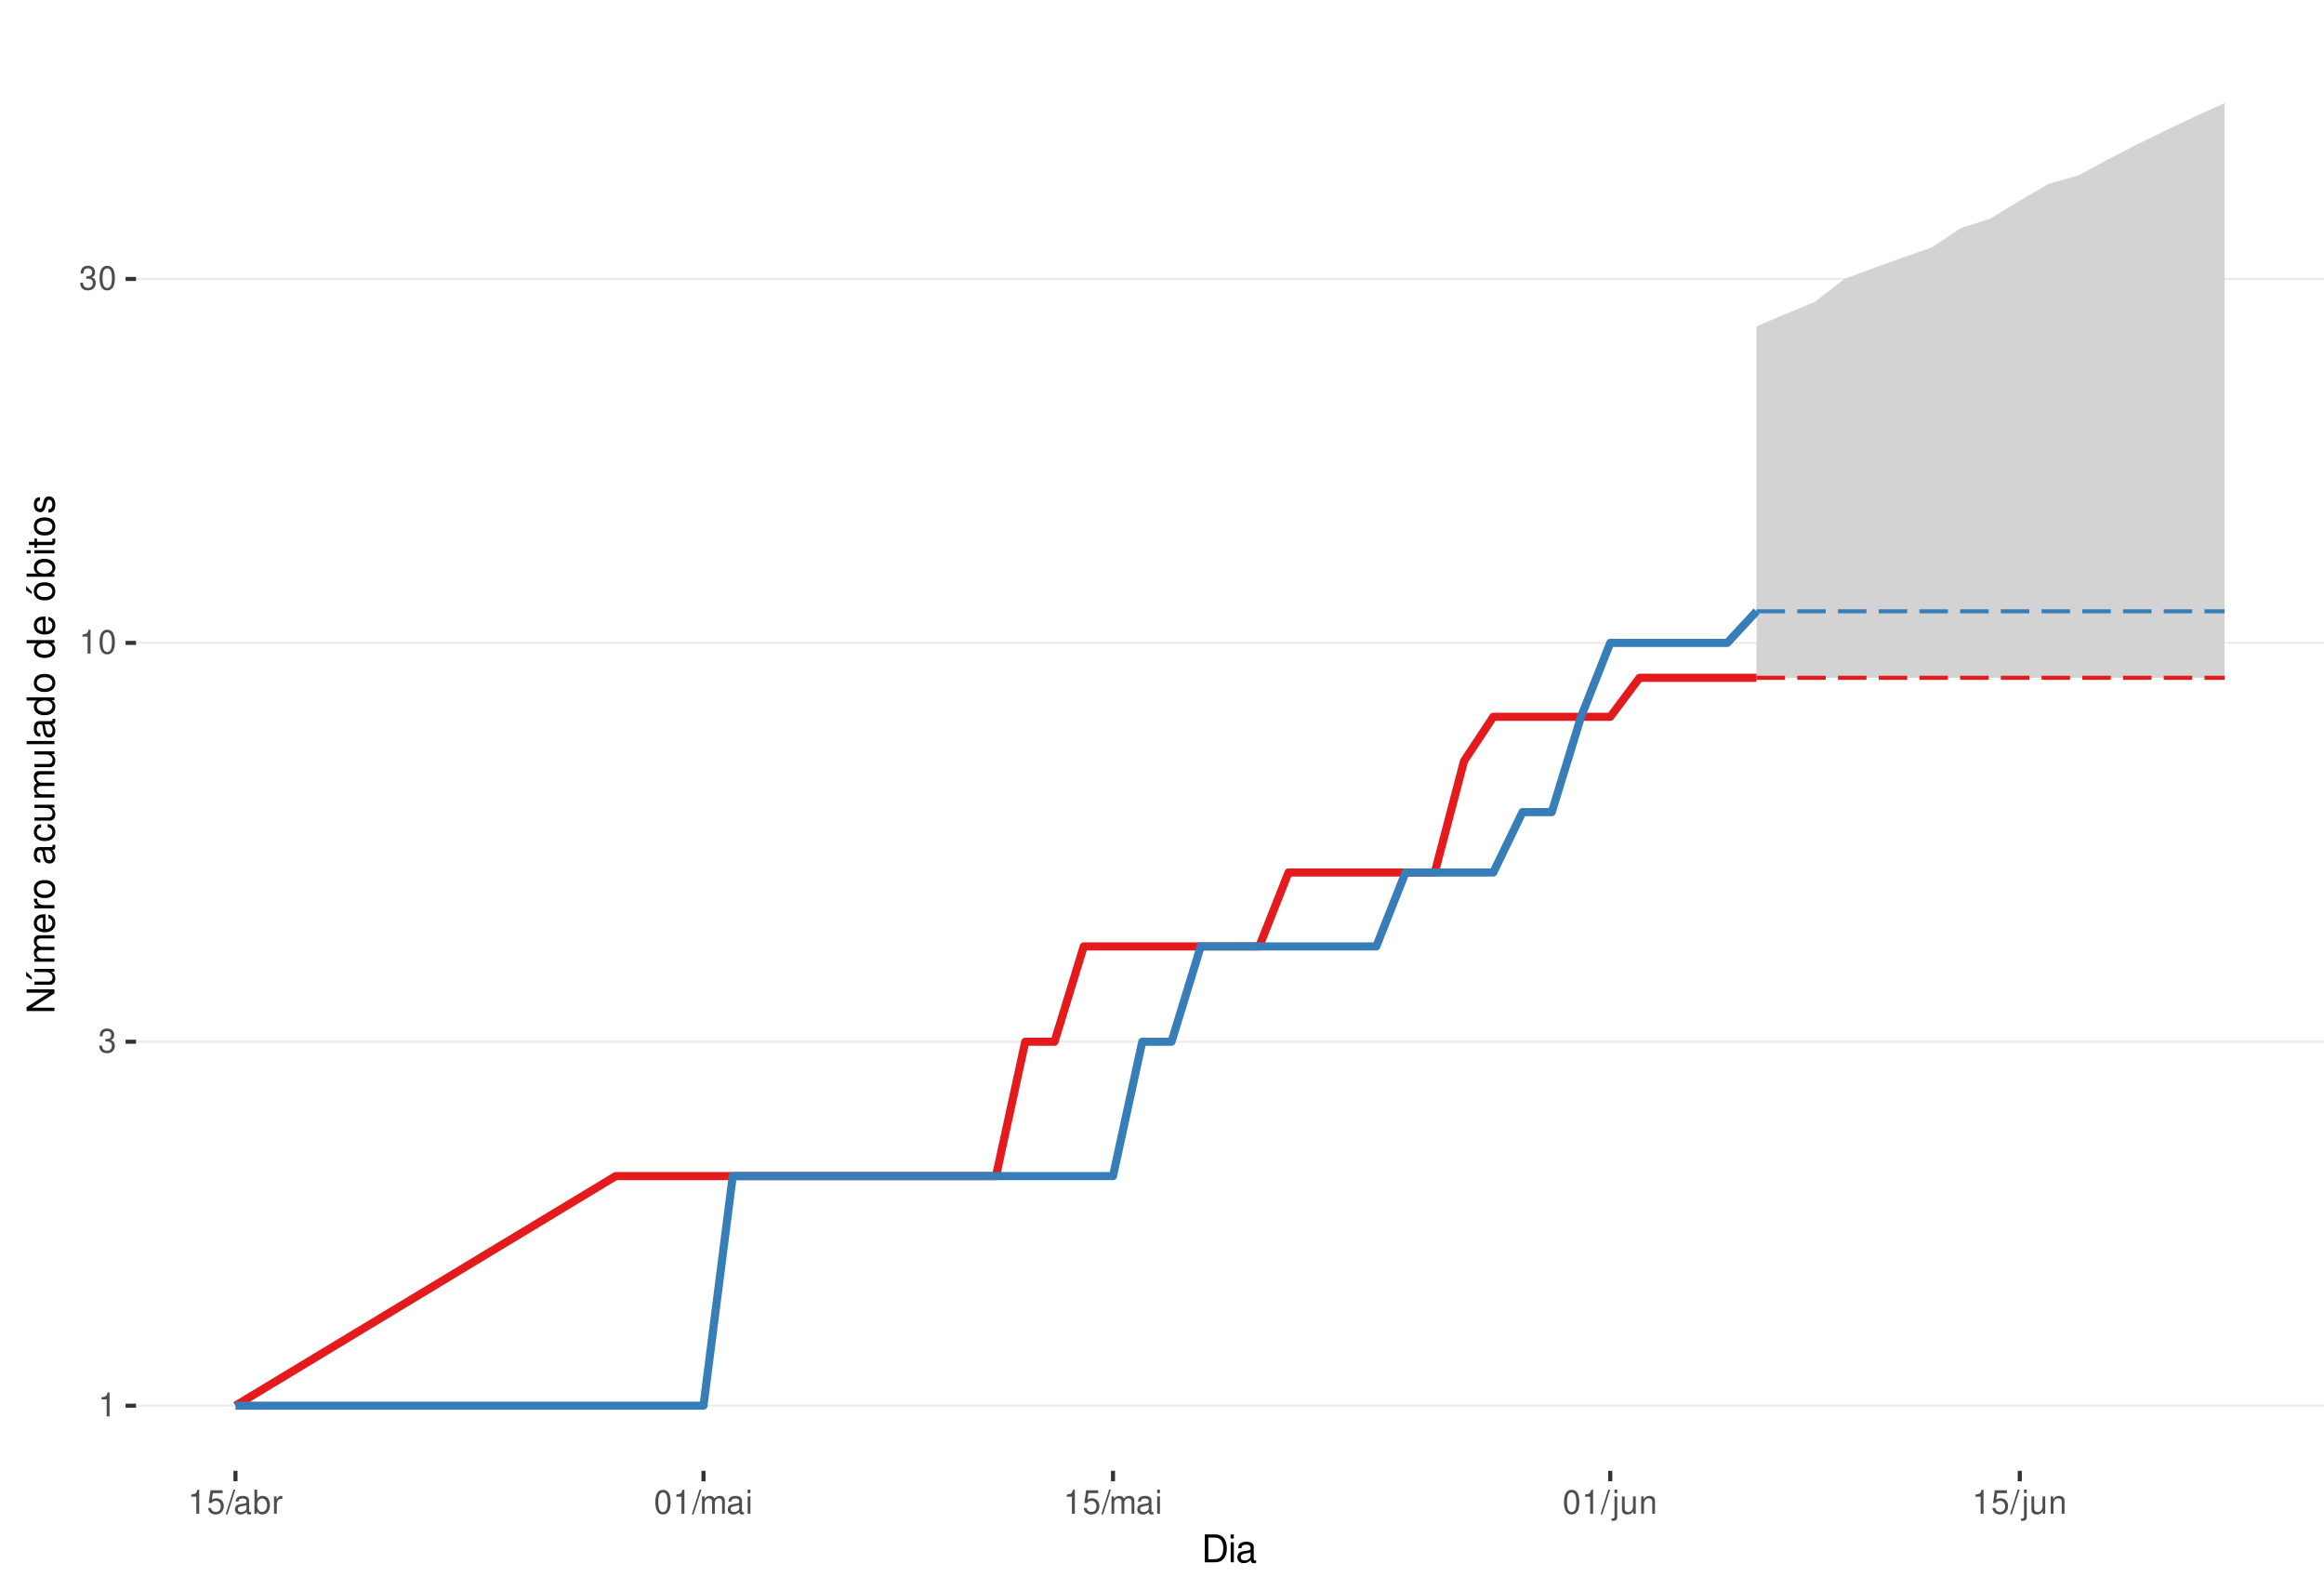
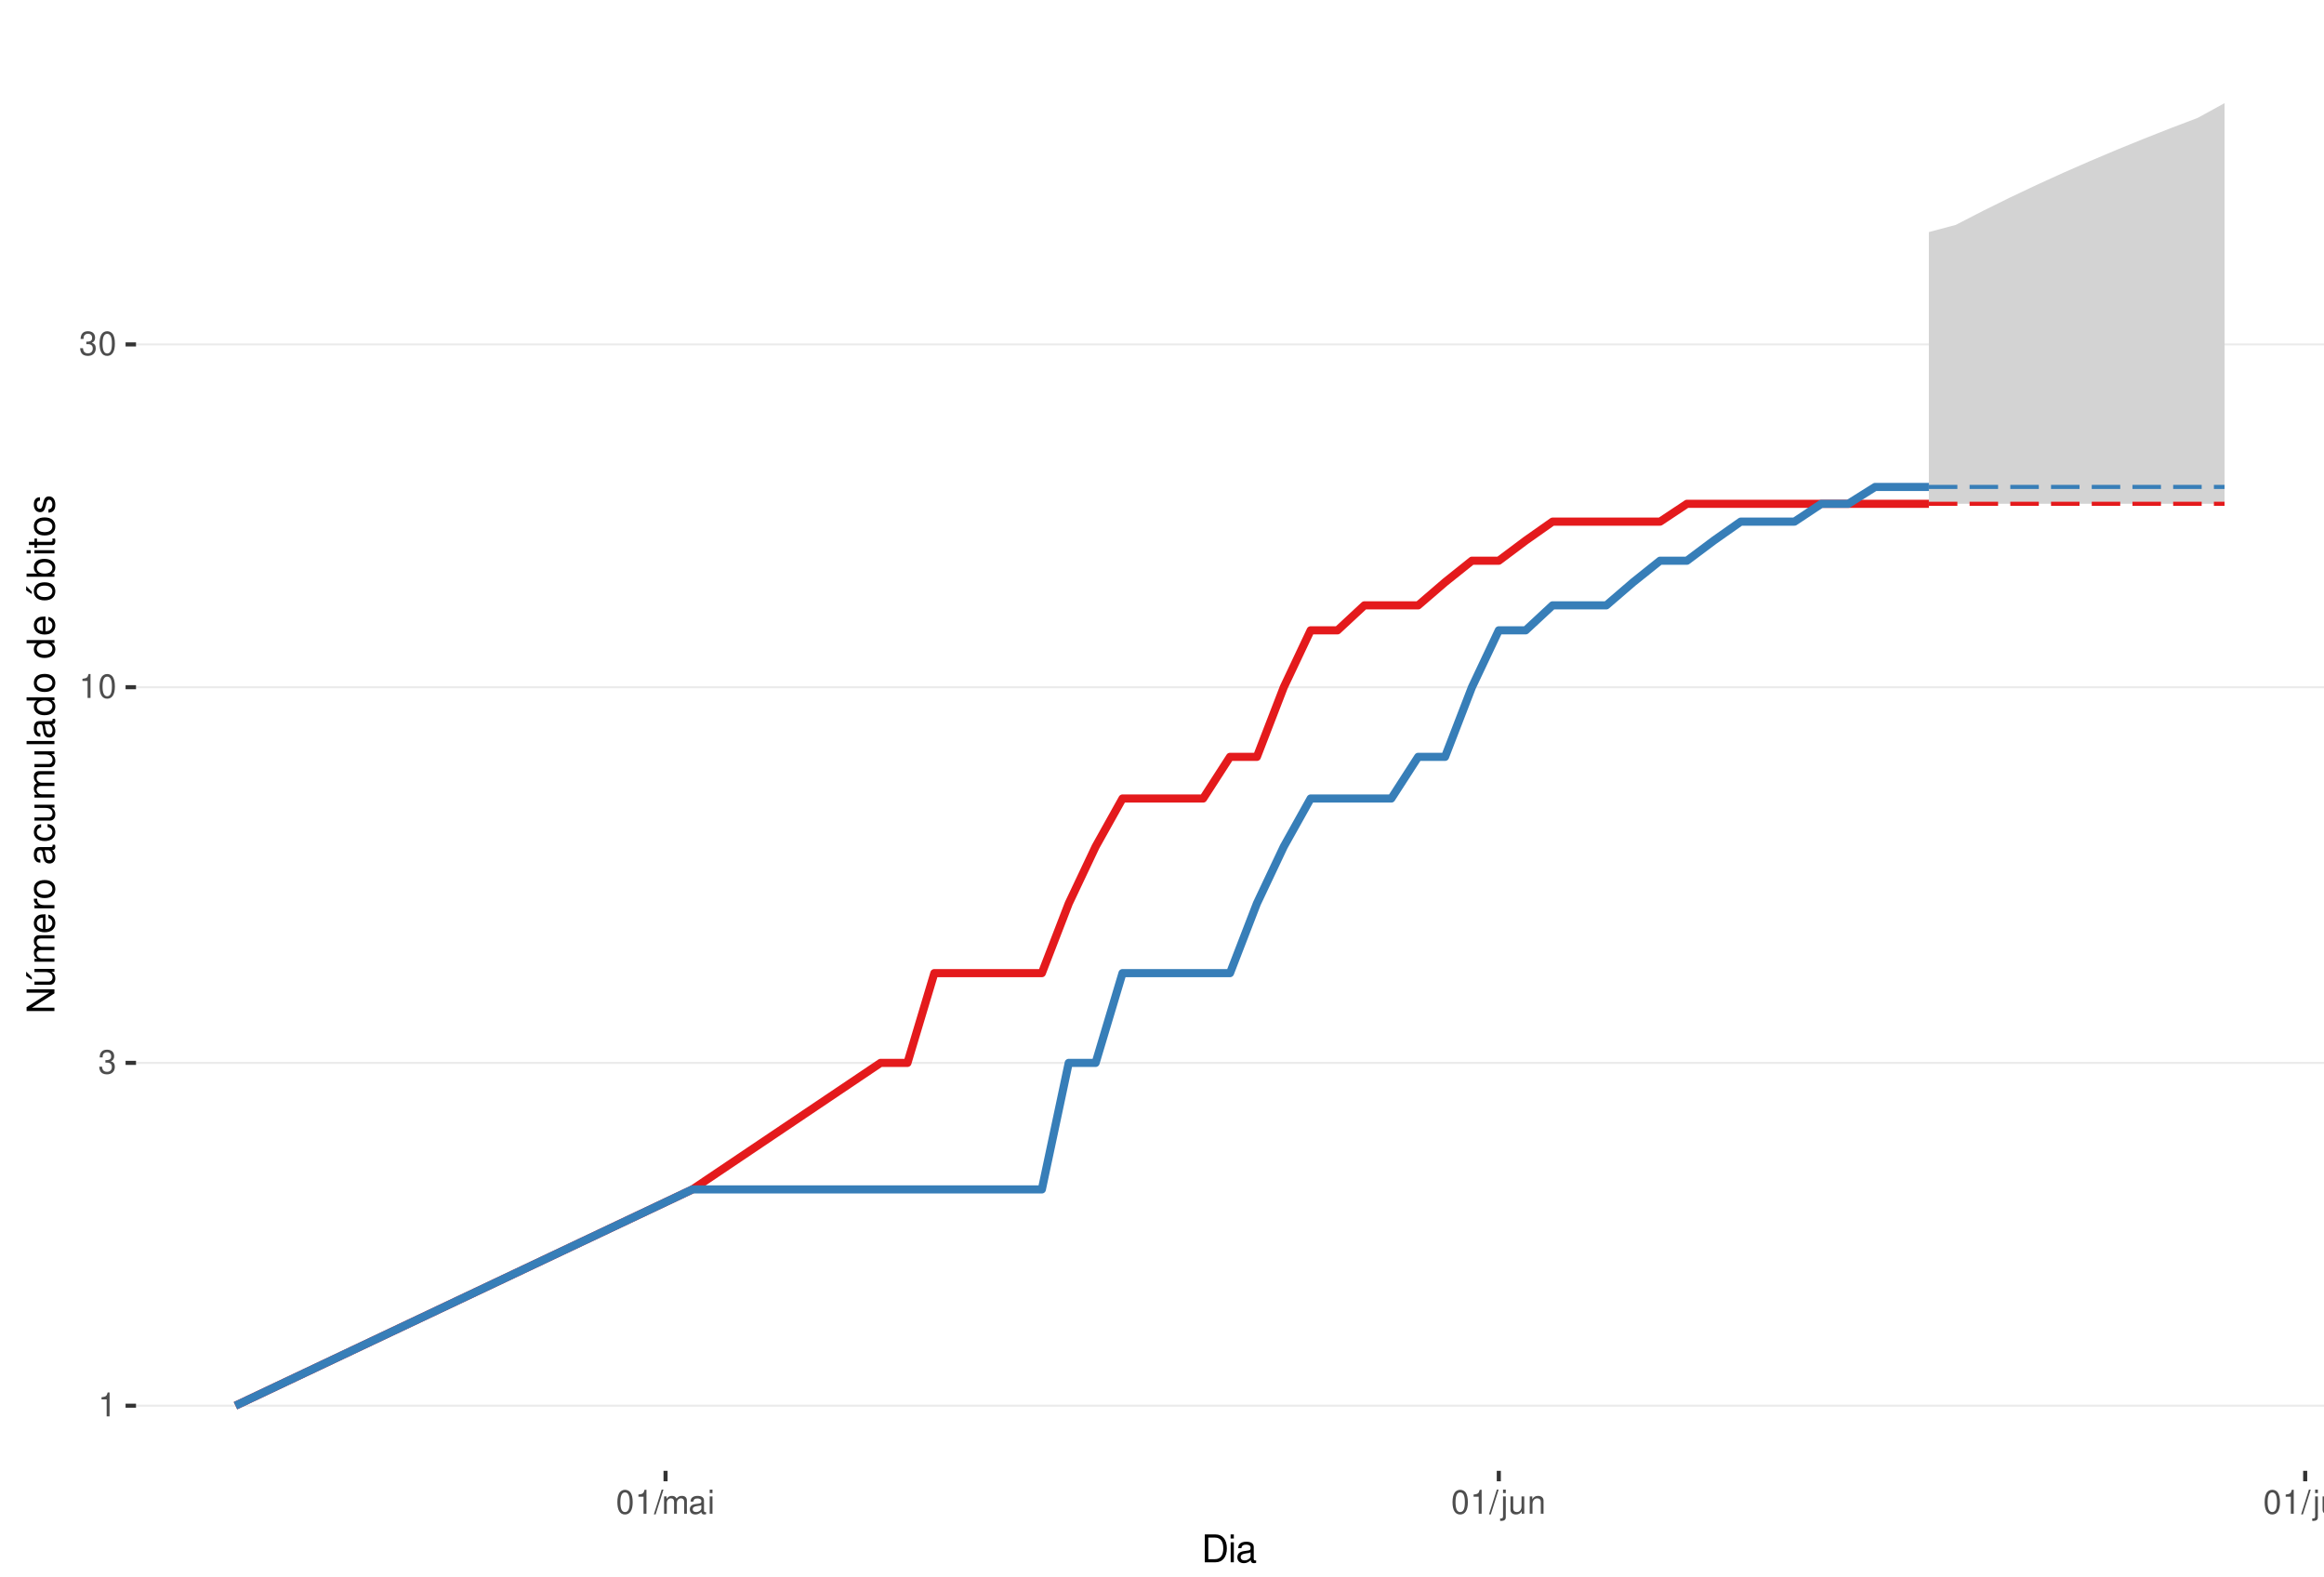
<svg xmlns="http://www.w3.org/2000/svg" xmlns:xlink="http://www.w3.org/1999/xlink" width="609pt" height="413pt" viewBox="0 0 609 413" version="1.1">
  <defs>
    <g>
      <symbol overflow="visible" id="glyph0-0">
        <path style="stroke:none;" d="" />
      </symbol>
      <symbol overflow="visible" id="glyph0-1">
        <path style="stroke:none;" d="M 2.234 -4.453 L 2.234 0 L 3 0 L 3 -6.266 L 2.5 -6.266 C 2.234 -5.297 2.062 -5.172 0.891 -5.016 L 0.891 -4.453 Z M 2.234 -4.453 " />
      </symbol>
      <symbol overflow="visible" id="glyph0-2">
        <path style="stroke:none;" d="M 1.906 -2.875 L 2.328 -2.875 C 3.156 -2.875 3.594 -2.5 3.594 -1.734 C 3.594 -0.953 3.125 -0.469 2.344 -0.469 C 1.5 -0.469 1.094 -0.906 1.031 -1.812 L 0.281 -1.812 C 0.312 -1.312 0.391 -0.984 0.547 -0.703 C 0.859 -0.109 1.469 0.203 2.297 0.203 C 3.562 0.203 4.375 -0.562 4.375 -1.75 C 4.375 -2.547 4.078 -2.984 3.344 -3.234 C 3.906 -3.469 4.203 -3.906 4.203 -4.531 C 4.203 -5.609 3.5 -6.266 2.328 -6.266 C 1.094 -6.266 0.438 -5.562 0.406 -4.234 L 1.172 -4.234 C 1.172 -4.625 1.219 -4.844 1.312 -5.031 C 1.484 -5.391 1.859 -5.594 2.344 -5.594 C 3.016 -5.594 3.422 -5.188 3.422 -4.516 C 3.422 -4.062 3.266 -3.797 2.922 -3.656 C 2.719 -3.562 2.438 -3.531 1.906 -3.516 Z M 1.906 -2.875 " />
      </symbol>
      <symbol overflow="visible" id="glyph0-3">
        <path style="stroke:none;" d="M 2.375 -6.266 C 1.812 -6.266 1.297 -6 0.969 -5.578 C 0.578 -5.016 0.375 -4.188 0.375 -3.031 C 0.375 -0.922 1.062 0.203 2.375 0.203 C 3.672 0.203 4.391 -0.922 4.391 -2.984 C 4.391 -4.188 4.203 -5 3.797 -5.578 C 3.469 -6 2.953 -6.266 2.375 -6.266 Z M 2.375 -5.578 C 3.203 -5.578 3.609 -4.75 3.609 -3.047 C 3.609 -1.266 3.219 -0.438 2.359 -0.438 C 1.562 -0.438 1.156 -1.297 1.156 -3.016 C 1.156 -4.75 1.562 -5.578 2.375 -5.578 Z M 2.375 -5.578 " />
      </symbol>
      <symbol overflow="visible" id="glyph0-4">
-         <path style="stroke:none;" d="M 4.125 -6.141 L 0.953 -6.141 L 0.5 -2.797 L 1.188 -2.797 C 1.547 -3.219 1.844 -3.375 2.328 -3.375 C 3.156 -3.375 3.656 -2.797 3.656 -1.891 C 3.656 -1.016 3.156 -0.469 2.312 -0.469 C 1.656 -0.469 1.25 -0.812 1.062 -1.5 L 0.297 -1.5 C 0.406 -1 0.5 -0.766 0.672 -0.531 C 1.016 -0.062 1.641 0.203 2.344 0.203 C 3.578 0.203 4.438 -0.703 4.438 -2 C 4.438 -3.219 3.641 -4.047 2.453 -4.047 C 2.031 -4.047 1.672 -3.938 1.328 -3.672 L 1.562 -5.391 L 4.125 -5.391 Z M 4.125 -6.141 " />
+         <path style="stroke:none;" d="M 1.984 -6.312 L -0.062 0.172 L 0.406 0.172 L 2.453 -6.312 Z M 1.984 -6.312 " />
      </symbol>
      <symbol overflow="visible" id="glyph0-5">
-         <path style="stroke:none;" d="M 1.984 -6.312 L -0.062 0.172 L 0.406 0.172 L 2.453 -6.312 Z M 1.984 -6.312 " />
+         <path style="stroke:none;" d="M 0.609 -4.531 L 0.609 0 L 1.328 0 L 1.328 -2.844 C 1.328 -3.5 1.812 -4.031 2.391 -4.031 C 2.938 -4.031 3.234 -3.703 3.234 -3.125 L 3.234 0 L 3.969 0 L 3.969 -2.844 C 3.969 -3.5 4.438 -4.031 5.031 -4.031 C 5.562 -4.031 5.875 -3.703 5.875 -3.125 L 5.875 0 L 6.594 0 L 6.594 -3.406 C 6.594 -4.219 6.125 -4.672 5.281 -4.672 C 4.672 -4.672 4.312 -4.484 3.891 -3.969 C 3.625 -4.453 3.25 -4.672 2.672 -4.672 C 2.062 -4.672 1.656 -4.438 1.266 -3.891 L 1.266 -4.531 Z M 0.609 -4.531 " />
      </symbol>
      <symbol overflow="visible" id="glyph0-6">
        <path style="stroke:none;" d="M 4.625 -0.422 C 4.547 -0.406 4.516 -0.406 4.469 -0.406 C 4.219 -0.406 4.078 -0.531 4.078 -0.766 L 4.078 -3.422 C 4.078 -4.234 3.5 -4.672 2.375 -4.672 C 1.719 -4.672 1.188 -4.469 0.875 -4.141 C 0.672 -3.906 0.578 -3.641 0.562 -3.188 L 1.297 -3.188 C 1.344 -3.75 1.672 -4 2.359 -4 C 3.016 -4 3.375 -3.75 3.375 -3.328 L 3.375 -3.141 C 3.359 -2.828 3.203 -2.703 2.609 -2.625 C 1.594 -2.5 1.438 -2.469 1.156 -2.359 C 0.625 -2.125 0.359 -1.734 0.359 -1.141 C 0.359 -0.312 0.938 0.203 1.859 0.203 C 2.422 0.203 2.875 0 3.391 -0.469 C 3.438 0 3.672 0.203 4.141 0.203 C 4.297 0.203 4.391 0.188 4.625 0.125 Z M 3.375 -1.422 C 3.375 -1.188 3.297 -1.031 3.078 -0.844 C 2.781 -0.578 2.438 -0.438 2.016 -0.438 C 1.453 -0.438 1.109 -0.703 1.109 -1.156 C 1.109 -1.641 1.422 -1.875 2.203 -1.984 C 2.984 -2.094 3.125 -2.125 3.375 -2.234 Z M 3.375 -1.422 " />
      </symbol>
      <symbol overflow="visible" id="glyph0-7">
-         <path style="stroke:none;" d="M 0.469 -6.312 L 0.469 0 L 1.109 0 L 1.109 -0.578 C 1.469 -0.047 1.922 0.203 2.547 0.203 C 3.75 0.203 4.531 -0.781 4.531 -2.281 C 4.531 -3.75 3.797 -4.672 2.594 -4.672 C 1.969 -4.672 1.531 -4.438 1.188 -3.922 L 1.188 -6.312 Z M 2.453 -3.984 C 3.25 -3.984 3.781 -3.297 3.781 -2.203 C 3.781 -1.172 3.234 -0.469 2.453 -0.469 C 1.672 -0.469 1.188 -1.172 1.188 -2.234 C 1.188 -3.297 1.672 -3.984 2.453 -3.984 Z M 2.453 -3.984 " />
+         <path style="stroke:none;" d="M 1.297 -4.531 L 0.578 -4.531 L 0.578 0 L 1.297 0 Z M 1.297 -6.312 L 0.578 -6.312 L 0.578 -5.406 L 1.297 -5.406 Z M 1.297 -6.312 " />
      </symbol>
      <symbol overflow="visible" id="glyph0-8">
-         <path style="stroke:none;" d="M 0.594 -4.531 L 0.594 0 L 1.328 0 L 1.328 -2.359 C 1.328 -3.438 1.781 -3.938 2.781 -3.906 L 2.781 -4.641 C 2.656 -4.656 2.594 -4.672 2.5 -4.672 C 2.031 -4.672 1.672 -4.391 1.266 -3.719 L 1.266 -4.531 Z M 0.594 -4.531 " />
+         <path style="stroke:none;" d="M 0.609 -4.531 L 0.609 0.656 C 0.609 1.109 0.469 1.25 0.016 1.25 C -0.031 1.25 -0.062 1.25 -0.156 1.25 L -0.156 1.859 C -0.062 1.875 -0.031 1.891 0.094 1.891 C 0.906 1.891 1.328 1.562 1.328 0.938 L 1.328 -4.531 Z M 1.328 -6.312 L 0.609 -6.312 L 0.609 -5.406 L 1.328 -5.406 Z M 1.328 -6.312 " />
      </symbol>
      <symbol overflow="visible" id="glyph0-9">
-         <path style="stroke:none;" d="M 0.609 -4.531 L 0.609 0 L 1.328 0 L 1.328 -2.844 C 1.328 -3.5 1.812 -4.031 2.391 -4.031 C 2.938 -4.031 3.234 -3.703 3.234 -3.125 L 3.234 0 L 3.969 0 L 3.969 -2.844 C 3.969 -3.5 4.438 -4.031 5.031 -4.031 C 5.562 -4.031 5.875 -3.703 5.875 -3.125 L 5.875 0 L 6.594 0 L 6.594 -3.406 C 6.594 -4.219 6.125 -4.672 5.281 -4.672 C 4.672 -4.672 4.312 -4.484 3.891 -3.969 C 3.625 -4.453 3.25 -4.672 2.672 -4.672 C 2.062 -4.672 1.656 -4.438 1.266 -3.891 L 1.266 -4.531 Z M 0.609 -4.531 " />
+         <path style="stroke:none;" d="M 4.172 0 L 4.172 -4.531 L 3.453 -4.531 L 3.453 -1.969 C 3.453 -1.031 2.969 -0.438 2.219 -0.438 C 1.641 -0.438 1.281 -0.781 1.281 -1.328 L 1.281 -4.531 L 0.562 -4.531 L 0.562 -1.031 C 0.562 -0.281 1.125 0.203 2.016 0.203 C 2.672 0.203 3.094 -0.031 3.516 -0.625 L 3.516 0 Z M 4.172 0 " />
      </symbol>
      <symbol overflow="visible" id="glyph0-10">
-         <path style="stroke:none;" d="M 1.297 -4.531 L 0.578 -4.531 L 0.578 0 L 1.297 0 Z M 1.297 -6.312 L 0.578 -6.312 L 0.578 -5.406 L 1.297 -5.406 Z M 1.297 -6.312 " />
+         <path style="stroke:none;" d="M 0.609 -4.531 L 0.609 0 L 1.328 0 L 1.328 -2.5 C 1.328 -3.422 1.812 -4.031 2.562 -4.031 C 3.141 -4.031 3.5 -3.688 3.5 -3.141 L 3.5 0 L 4.219 0 L 4.219 -3.422 C 4.219 -4.188 3.656 -4.672 2.781 -4.672 C 2.109 -4.672 1.672 -4.406 1.266 -3.781 L 1.266 -4.531 Z M 0.609 -4.531 " />
      </symbol>
      <symbol overflow="visible" id="glyph0-11">
-         <path style="stroke:none;" d="M 0.609 -4.531 L 0.609 0.656 C 0.609 1.109 0.469 1.25 0.016 1.25 C -0.031 1.25 -0.062 1.25 -0.156 1.25 L -0.156 1.859 C -0.062 1.875 -0.031 1.891 0.094 1.891 C 0.906 1.891 1.328 1.562 1.328 0.938 L 1.328 -4.531 Z M 1.328 -6.312 L 0.609 -6.312 L 0.609 -5.406 L 1.328 -5.406 Z M 1.328 -6.312 " />
-       </symbol>
-       <symbol overflow="visible" id="glyph0-12">
-         <path style="stroke:none;" d="M 4.172 0 L 4.172 -4.531 L 3.453 -4.531 L 3.453 -1.969 C 3.453 -1.031 2.969 -0.438 2.219 -0.438 C 1.641 -0.438 1.281 -0.781 1.281 -1.328 L 1.281 -4.531 L 0.562 -4.531 L 0.562 -1.031 C 0.562 -0.281 1.125 0.203 2.016 0.203 C 2.672 0.203 3.094 -0.031 3.516 -0.625 L 3.516 0 Z M 4.172 0 " />
-       </symbol>
-       <symbol overflow="visible" id="glyph0-13">
-         <path style="stroke:none;" d="M 0.609 -4.531 L 0.609 0 L 1.328 0 L 1.328 -2.5 C 1.328 -3.422 1.812 -4.031 2.562 -4.031 C 3.141 -4.031 3.5 -3.688 3.5 -3.141 L 3.5 0 L 4.219 0 L 4.219 -3.422 C 4.219 -4.188 3.656 -4.672 2.781 -4.672 C 2.109 -4.672 1.672 -4.406 1.266 -3.781 L 1.266 -4.531 Z M 0.609 -4.531 " />
+         <path style="stroke:none;" d="M 1.312 -6.312 L 0.594 -6.312 L 0.594 0 L 1.312 0 Z M 1.312 -6.312 " />
      </symbol>
      <symbol overflow="visible" id="glyph1-0">
        <path style="stroke:none;" d="" />
      </symbol>
      <symbol overflow="visible" id="glyph1-1">
        <path style="stroke:none;" d="M 0.891 0 L 3.703 0 C 5.547 0 6.672 -1.375 6.672 -3.656 C 6.672 -5.906 5.547 -7.297 3.703 -7.297 L 0.891 -7.297 Z M 1.812 -0.812 L 1.812 -6.469 L 3.547 -6.469 C 4.984 -6.469 5.734 -5.5 5.734 -3.641 C 5.734 -1.797 4.984 -0.812 3.547 -0.812 Z M 1.812 -0.812 " />
      </symbol>
      <symbol overflow="visible" id="glyph1-2">
        <path style="stroke:none;" d="M 1.5 -5.234 L 0.672 -5.234 L 0.672 0 L 1.5 0 Z M 1.5 -7.297 L 0.656 -7.297 L 0.656 -6.234 L 1.5 -6.234 Z M 1.5 -7.297 " />
      </symbol>
      <symbol overflow="visible" id="glyph1-3">
        <path style="stroke:none;" d="M 5.344 -0.484 C 5.266 -0.469 5.219 -0.469 5.172 -0.469 C 4.875 -0.469 4.719 -0.625 4.719 -0.875 L 4.719 -3.953 C 4.719 -4.891 4.047 -5.391 2.75 -5.391 C 1.984 -5.391 1.375 -5.172 1.016 -4.781 C 0.766 -4.516 0.672 -4.203 0.656 -3.688 L 1.484 -3.688 C 1.562 -4.328 1.938 -4.625 2.719 -4.625 C 3.484 -4.625 3.891 -4.344 3.891 -3.844 L 3.891 -3.625 C 3.875 -3.266 3.703 -3.125 3.016 -3.047 C 1.844 -2.891 1.656 -2.844 1.344 -2.719 C 0.734 -2.453 0.422 -2 0.422 -1.312 C 0.422 -0.375 1.078 0.234 2.141 0.234 C 2.797 0.234 3.328 0 3.922 -0.547 C 3.984 0 4.234 0.234 4.781 0.234 C 4.953 0.234 5.062 0.203 5.344 0.141 Z M 3.891 -1.656 C 3.891 -1.375 3.812 -1.203 3.562 -0.969 C 3.219 -0.656 2.812 -0.5 2.312 -0.5 C 1.672 -0.5 1.297 -0.812 1.297 -1.344 C 1.297 -1.891 1.656 -2.172 2.547 -2.297 C 3.438 -2.422 3.609 -2.453 3.891 -2.594 Z M 3.891 -1.656 " />
      </symbol>
      <symbol overflow="visible" id="glyph2-0">
        <path style="stroke:none;" d="" />
      </symbol>
      <symbol overflow="visible" id="glyph2-1">
        <path style="stroke:none;" d="M -7.297 -6.453 L -7.297 -5.578 L -1.328 -5.578 L -7.297 -1.766 L -7.297 -0.766 L 0 -0.766 L 0 -1.641 L -5.906 -1.641 L 0 -5.406 L 0 -6.453 Z M -7.297 -6.453 " />
      </symbol>
      <symbol overflow="visible" id="glyph2-2">
        <path style="stroke:none;" d="M 0 -4.812 L -5.234 -4.812 L -5.234 -3.984 L -2.266 -3.984 C -1.203 -3.984 -0.5 -3.438 -0.5 -2.562 C -0.5 -1.906 -0.906 -1.484 -1.531 -1.484 L -5.234 -1.484 L -5.234 -0.656 L -1.203 -0.656 C -0.328 -0.656 0.234 -1.297 0.234 -2.312 C 0.234 -3.094 -0.047 -3.578 -0.734 -4.062 L 0 -4.062 Z M -7.406 -2.953 L -5.922 -2 L -5.922 -2.594 L -7.406 -4.094 Z M -7.406 -2.953 " />
      </symbol>
      <symbol overflow="visible" id="glyph2-3">
        <path style="stroke:none;" d="M -5.234 -0.703 L 0 -0.703 L 0 -1.547 L -3.297 -1.547 C -4.047 -1.547 -4.656 -2.094 -4.656 -2.766 C -4.656 -3.391 -4.281 -3.734 -3.609 -3.734 L 0 -3.734 L 0 -4.578 L -3.297 -4.578 C -4.047 -4.578 -4.656 -5.125 -4.656 -5.812 C -4.656 -6.422 -4.266 -6.781 -3.609 -6.781 L 0 -6.781 L 0 -7.625 L -3.938 -7.625 C -4.875 -7.625 -5.391 -7.078 -5.391 -6.094 C -5.391 -5.406 -5.188 -4.984 -4.594 -4.484 C -5.156 -4.188 -5.391 -3.766 -5.391 -3.078 C -5.391 -2.375 -5.125 -1.906 -4.5 -1.469 L -5.234 -1.469 Z M -5.234 -0.703 " />
      </symbol>
      <symbol overflow="visible" id="glyph2-4">
        <path style="stroke:none;" d="M -2.344 -5.125 C -3.141 -5.125 -3.625 -5.062 -4.016 -4.922 C -4.875 -4.578 -5.391 -3.781 -5.391 -2.797 C -5.391 -1.344 -4.281 -0.406 -2.547 -0.406 C -0.812 -0.406 0.234 -1.297 0.234 -2.781 C 0.234 -3.984 -0.453 -4.812 -1.594 -5.016 L -1.594 -4.188 C -0.906 -3.953 -0.547 -3.484 -0.547 -2.812 C -0.547 -2.281 -0.781 -1.828 -1.219 -1.547 C -1.516 -1.344 -1.812 -1.281 -2.344 -1.266 Z M -3.016 -1.297 C -3.984 -1.359 -4.625 -1.953 -4.625 -2.797 C -4.625 -3.641 -3.953 -4.234 -3.016 -4.234 Z M -3.016 -1.297 " />
      </symbol>
      <symbol overflow="visible" id="glyph2-5">
        <path style="stroke:none;" d="M -5.234 -0.688 L 0 -0.688 L 0 -1.531 L -2.719 -1.531 C -3.984 -1.547 -4.547 -2.062 -4.516 -3.203 L -5.359 -3.203 C -5.375 -3.062 -5.391 -2.984 -5.391 -2.891 C -5.391 -2.344 -5.062 -1.938 -4.297 -1.453 L -5.234 -1.453 Z M -5.234 -0.688 " />
      </symbol>
      <symbol overflow="visible" id="glyph2-6">
        <path style="stroke:none;" d="M -5.391 -2.719 C -5.391 -1.234 -4.344 -0.359 -2.578 -0.359 C -0.812 -0.359 0.234 -1.234 0.234 -2.734 C 0.234 -4.203 -0.812 -5.094 -2.547 -5.094 C -4.359 -5.094 -5.391 -4.234 -5.391 -2.719 Z M -4.625 -2.734 C -4.625 -3.672 -3.844 -4.234 -2.547 -4.234 C -1.312 -4.234 -0.547 -3.656 -0.547 -2.734 C -0.547 -1.797 -1.312 -1.234 -2.578 -1.234 C -3.844 -1.234 -4.625 -1.797 -4.625 -2.734 Z M -4.625 -2.734 " />
      </symbol>
      <symbol overflow="visible" id="glyph2-7">
        <path style="stroke:none;" d="" />
      </symbol>
      <symbol overflow="visible" id="glyph2-8">
        <path style="stroke:none;" d="M -0.484 -5.344 C -0.469 -5.266 -0.469 -5.219 -0.469 -5.172 C -0.469 -4.875 -0.625 -4.719 -0.875 -4.719 L -3.953 -4.719 C -4.891 -4.719 -5.391 -4.047 -5.391 -2.75 C -5.391 -1.984 -5.172 -1.375 -4.781 -1.016 C -4.516 -0.766 -4.203 -0.672 -3.688 -0.656 L -3.688 -1.484 C -4.328 -1.562 -4.625 -1.938 -4.625 -2.719 C -4.625 -3.484 -4.344 -3.891 -3.844 -3.891 L -3.625 -3.891 C -3.266 -3.875 -3.125 -3.703 -3.047 -3.016 C -2.891 -1.844 -2.844 -1.656 -2.719 -1.344 C -2.453 -0.734 -2 -0.422 -1.312 -0.422 C -0.375 -0.422 0.234 -1.078 0.234 -2.141 C 0.234 -2.797 0 -3.328 -0.547 -3.922 C 0 -3.984 0.234 -4.234 0.234 -4.781 C 0.234 -4.953 0.203 -5.062 0.141 -5.344 Z M -1.656 -3.891 C -1.375 -3.891 -1.203 -3.812 -0.969 -3.562 C -0.656 -3.219 -0.5 -2.812 -0.5 -2.312 C -0.5 -1.672 -0.812 -1.297 -1.344 -1.297 C -1.891 -1.297 -2.172 -1.656 -2.297 -2.547 C -2.422 -3.438 -2.453 -3.609 -2.594 -3.891 Z M -1.656 -3.891 " />
      </symbol>
      <symbol overflow="visible" id="glyph2-9">
        <path style="stroke:none;" d="M -3.484 -4.703 C -3.984 -4.672 -4.312 -4.562 -4.609 -4.359 C -5.094 -4 -5.391 -3.375 -5.391 -2.641 C -5.391 -1.219 -4.266 -0.312 -2.531 -0.312 C -0.844 -0.312 0.234 -1.203 0.234 -2.625 C 0.234 -3.875 -0.516 -4.672 -1.797 -4.766 L -1.797 -3.938 C -0.953 -3.797 -0.547 -3.359 -0.547 -2.656 C -0.547 -1.734 -1.297 -1.188 -2.531 -1.188 C -3.844 -1.188 -4.625 -1.719 -4.625 -2.625 C -4.625 -3.328 -4.203 -3.766 -3.484 -3.875 Z M -3.484 -4.703 " />
      </symbol>
      <symbol overflow="visible" id="glyph2-10">
        <path style="stroke:none;" d="M 0 -4.812 L -5.234 -4.812 L -5.234 -3.984 L -2.266 -3.984 C -1.203 -3.984 -0.5 -3.438 -0.5 -2.562 C -0.5 -1.906 -0.906 -1.484 -1.531 -1.484 L -5.234 -1.484 L -5.234 -0.656 L -1.203 -0.656 C -0.328 -0.656 0.234 -1.297 0.234 -2.312 C 0.234 -3.094 -0.047 -3.578 -0.734 -4.062 L 0 -4.062 Z M 0 -4.812 " />
      </symbol>
      <symbol overflow="visible" id="glyph2-11">
        <path style="stroke:none;" d="M -7.297 -1.516 L -7.297 -0.688 L 0 -0.688 L 0 -1.516 Z M -7.297 -1.516 " />
      </symbol>
      <symbol overflow="visible" id="glyph2-12">
        <path style="stroke:none;" d="M -7.297 -4.953 L -7.297 -4.125 L -4.578 -4.125 C -5.109 -3.766 -5.391 -3.203 -5.391 -2.516 C -5.391 -1.156 -4.297 -0.266 -2.625 -0.266 C -0.859 -0.266 0.234 -1.125 0.234 -2.547 C 0.234 -3.266 -0.047 -3.766 -0.688 -4.203 L 0 -4.203 L 0 -4.953 Z M -4.609 -2.656 C -4.609 -3.547 -3.812 -4.125 -2.562 -4.125 C -1.344 -4.125 -0.547 -3.547 -0.547 -2.656 C -0.547 -1.734 -1.359 -1.125 -2.578 -1.125 C -3.797 -1.125 -4.609 -1.734 -4.609 -2.656 Z M -4.609 -2.656 " />
      </symbol>
      <symbol overflow="visible" id="glyph2-13">
        <path style="stroke:none;" d="M -5.391 -2.719 C -5.391 -1.234 -4.344 -0.359 -2.578 -0.359 C -0.812 -0.359 0.234 -1.234 0.234 -2.734 C 0.234 -4.203 -0.812 -5.094 -2.547 -5.094 C -4.359 -5.094 -5.391 -4.234 -5.391 -2.719 Z M -4.625 -2.734 C -4.625 -3.672 -3.844 -4.234 -2.547 -4.234 C -1.312 -4.234 -0.547 -3.656 -0.547 -2.734 C -0.547 -1.797 -1.312 -1.234 -2.578 -1.234 C -3.844 -1.234 -4.625 -1.797 -4.625 -2.734 Z M -7.406 -2.984 L -5.922 -2.016 L -5.922 -2.625 L -7.406 -4.109 Z M -7.406 -2.984 " />
      </symbol>
      <symbol overflow="visible" id="glyph2-14">
        <path style="stroke:none;" d="M -7.297 -0.547 L 0 -0.547 L 0 -1.297 L -0.672 -1.297 C -0.062 -1.688 0.234 -2.219 0.234 -2.953 C 0.234 -4.328 -0.906 -5.234 -2.641 -5.234 C -4.344 -5.234 -5.391 -4.375 -5.391 -2.984 C -5.391 -2.266 -5.125 -1.766 -4.531 -1.375 L -7.297 -1.375 Z M -4.609 -2.828 C -4.609 -3.766 -3.797 -4.359 -2.547 -4.359 C -1.359 -4.359 -0.547 -3.734 -0.547 -2.828 C -0.547 -1.938 -1.344 -1.375 -2.578 -1.375 C -3.812 -1.375 -4.609 -1.938 -4.609 -2.828 Z M -4.609 -2.828 " />
      </symbol>
      <symbol overflow="visible" id="glyph2-15">
        <path style="stroke:none;" d="M -5.234 -1.5 L -5.234 -0.672 L 0 -0.672 L 0 -1.5 Z M -7.297 -1.5 L -7.297 -0.656 L -6.234 -0.656 L -6.234 -1.5 Z M -7.297 -1.5 " />
      </symbol>
      <symbol overflow="visible" id="glyph2-16">
        <path style="stroke:none;" d="M -5.234 -2.547 L -5.234 -1.688 L -6.688 -1.688 L -6.688 -0.844 L -5.234 -0.844 L -5.234 -0.141 L -4.562 -0.141 L -4.562 -0.844 L -0.594 -0.844 C -0.062 -0.844 0.234 -1.203 0.234 -1.859 C 0.234 -2.078 0.203 -2.266 0.156 -2.547 L -0.547 -2.547 C -0.516 -2.422 -0.5 -2.312 -0.5 -2.141 C -0.5 -1.781 -0.594 -1.688 -0.969 -1.688 L -4.562 -1.688 L -4.562 -2.547 Z M -5.234 -2.547 " />
      </symbol>
      <symbol overflow="visible" id="glyph2-17">
        <path style="stroke:none;" d="M -3.781 -4.375 C -4.812 -4.375 -5.391 -3.688 -5.391 -2.484 C -5.391 -1.266 -4.766 -0.469 -3.797 -0.469 C -2.969 -0.469 -2.578 -0.891 -2.281 -2.125 L -2.094 -2.906 C -1.953 -3.484 -1.734 -3.719 -1.375 -3.719 C -0.875 -3.719 -0.547 -3.234 -0.547 -2.5 C -0.547 -2.047 -0.672 -1.672 -0.891 -1.453 C -1.047 -1.328 -1.188 -1.266 -1.562 -1.219 L -1.562 -0.344 C -0.344 -0.375 0.234 -1.062 0.234 -2.438 C 0.234 -3.75 -0.422 -4.594 -1.438 -4.594 C -2.203 -4.594 -2.641 -4.156 -2.891 -3.109 L -3.078 -2.312 C -3.234 -1.625 -3.453 -1.344 -3.828 -1.344 C -4.312 -1.344 -4.625 -1.766 -4.625 -2.453 C -4.625 -3.125 -4.328 -3.484 -3.781 -3.5 Z M -3.781 -4.375 " />
      </symbol>
    </g>
    <clipPath id="clip1">
      <path d="M 35.645 9.961 L 609 9.961 L 609 385.328 L 35.645 385.328 Z M 35.645 9.961 " />
    </clipPath>
    <clipPath id="clip2">
      <path d="M 35.645 368 L 609 368 L 609 369 L 35.645 369 Z M 35.645 368 " />
    </clipPath>
    <clipPath id="clip3">
-       <path d="M 35.645 272 L 609 272 L 609 274 L 35.645 274 Z M 35.645 272 " />
+       <path d="M 35.645 278 L 609 278 L 609 279 L 35.645 279 Z M 35.645 278 " />
    </clipPath>
    <clipPath id="clip4">
-       <path d="M 35.645 168 L 609 168 L 609 169 L 35.645 169 Z M 35.645 168 " />
+       <path d="M 35.645 179 L 609 179 L 609 181 L 35.645 181 Z M 35.645 179 " />
    </clipPath>
    <clipPath id="clip5">
-       <path d="M 35.645 72 L 609 72 L 609 74 L 35.645 74 Z M 35.645 72 " />
+       <path d="M 35.645 89 L 609 89 L 609 91 L 35.645 91 Z M 35.645 89 " />
    </clipPath>
  </defs>
  <g id="surface240">
    <rect x="0" y="0" width="609" height="413" style="fill:rgb(100%,100%,100%);fill-opacity:1;stroke:none;" />
    <rect x="0" y="0" width="609" height="413" style="fill:rgb(100%,100%,100%);fill-opacity:1;stroke:none;" />
    <path style="fill:none;stroke-width:1.067;stroke-linecap:round;stroke-linejoin:round;stroke:rgb(100%,100%,100%);stroke-opacity:1;stroke-miterlimit:10;" d="M 0 413 L 609 413 L 609 0 L 0 0 Z M 0 413 " />
    <g clip-path="url(#clip1)" clip-rule="nonzero">
      <path style=" stroke:none;fill-rule:nonzero;fill:rgb(100%,100%,100%);fill-opacity:1;" d="M 35.645 385.328 L 609 385.328 L 609 9.961 L 35.645 9.961 Z M 35.645 385.328 " />
    </g>
    <g clip-path="url(#clip2)" clip-rule="nonzero">
      <path style="fill:none;stroke-width:0.533;stroke-linecap:butt;stroke-linejoin:round;stroke:rgb(92.157%,92.157%,92.157%);stroke-opacity:1;stroke-miterlimit:10;" d="M 35.645 368.266 L 609 368.266 " />
    </g>
    <g clip-path="url(#clip3)" clip-rule="nonzero">
-       <path style="fill:none;stroke-width:0.533;stroke-linecap:butt;stroke-linejoin:round;stroke:rgb(92.157%,92.157%,92.157%);stroke-opacity:1;stroke-miterlimit:10;" d="M 35.645 272.918 L 609 272.918 " />
+       <path style="fill:none;stroke-width:0.533;stroke-linecap:butt;stroke-linejoin:round;stroke:rgb(92.157%,92.157%,92.157%);stroke-opacity:1;stroke-miterlimit:10;" d="M 35.645 278.457 L 609 278.457 " />
    </g>
    <g clip-path="url(#clip4)" clip-rule="nonzero">
-       <path style="fill:none;stroke-width:0.533;stroke-linecap:butt;stroke-linejoin:round;stroke:rgb(92.157%,92.157%,92.157%);stroke-opacity:1;stroke-miterlimit:10;" d="M 35.645 168.426 L 609 168.426 " />
+       <path style="fill:none;stroke-width:0.533;stroke-linecap:butt;stroke-linejoin:round;stroke:rgb(92.157%,92.157%,92.157%);stroke-opacity:1;stroke-miterlimit:10;" d="M 35.645 180.039 L 609 180.039 " />
    </g>
    <g clip-path="url(#clip5)" clip-rule="nonzero">
-       <path style="fill:none;stroke-width:0.533;stroke-linecap:butt;stroke-linejoin:round;stroke:rgb(92.157%,92.157%,92.157%);stroke-opacity:1;stroke-miterlimit:10;" d="M 35.645 73.078 L 609 73.078 " />
-     </g>
-     <path style=" stroke:none;fill-rule:nonzero;fill:rgb(82.745%,82.745%,82.745%);fill-opacity:1;" d="M 460.297 85.496 L 467.961 82.223 L 475.625 79.066 L 483.293 73.078 L 490.957 70.23 L 498.621 67.477 L 506.285 64.805 L 513.953 59.699 L 521.617 57.254 L 529.281 52.562 L 536.949 48.109 L 544.613 45.969 L 552.277 41.832 L 559.941 37.887 L 567.609 34.113 L 575.273 30.496 L 582.938 27.023 L 582.938 177.57 L 460.297 177.57 Z M 460.297 85.496 " />
-     <path style=" stroke:none;fill-rule:nonzero;fill:rgb(82.745%,82.745%,82.745%);fill-opacity:1;" d="M 460.297 160.152 L 467.961 152.602 L 475.625 139.223 L 483.293 133.234 L 490.957 127.633 L 498.621 122.371 L 506.285 112.719 L 513.953 108.27 L 521.617 104.035 L 529.281 99.996 L 536.949 92.445 L 544.613 88.902 L 552.277 85.496 L 559.941 82.223 L 567.609 79.066 L 575.273 76.02 L 582.938 73.078 L 582.938 160.152 Z M 460.297 160.152 " />
-     <path style="fill:none;stroke-width:2.134;stroke-linecap:butt;stroke-linejoin:round;stroke:rgb(89.412%,10.196%,10.98%);stroke-opacity:1;stroke-miterlimit:10;" d="M 61.707 368.266 L 161.355 308.109 L 261 308.109 L 268.668 272.918 L 276.332 272.918 L 283.996 247.949 L 329.988 247.949 L 337.652 228.586 L 375.98 228.586 L 383.645 199.383 L 391.309 187.793 L 421.969 187.793 L 429.637 177.57 L 460.297 177.57 " />
-     <path style="fill:none;stroke-width:1.067;stroke-linecap:butt;stroke-linejoin:round;stroke:rgb(89.412%,10.196%,10.98%);stroke-opacity:1;stroke-dasharray:7.469,3.201;stroke-miterlimit:10;" d="M 460.297 177.57 L 582.938 177.57 " />
-     <path style="fill:none;stroke-width:2.134;stroke-linecap:butt;stroke-linejoin:round;stroke:rgb(21.569%,49.412%,72.157%);stroke-opacity:1;stroke-miterlimit:10;" d="M 61.707 368.266 L 184.348 368.266 L 192.016 308.109 L 291.66 308.109 L 299.328 272.918 L 306.992 272.918 L 314.656 247.949 L 360.648 247.949 L 368.312 228.586 L 391.309 228.586 L 398.973 212.762 L 406.641 212.762 L 414.305 187.793 L 421.969 168.426 L 452.629 168.426 L 460.297 160.152 " />
-     <path style="fill:none;stroke-width:1.067;stroke-linecap:butt;stroke-linejoin:round;stroke:rgb(21.569%,49.412%,72.157%);stroke-opacity:1;stroke-dasharray:7.469,3.201;stroke-miterlimit:10;" d="M 460.297 160.152 L 582.938 160.152 " />
+       <path style="fill:none;stroke-width:0.533;stroke-linecap:butt;stroke-linejoin:round;stroke:rgb(92.157%,92.157%,92.157%);stroke-opacity:1;stroke-miterlimit:10;" d="M 35.645 90.23 L 609 90.23 " />
+     </g>
+     <path style=" stroke:none;fill-rule:nonzero;fill:rgb(82.745%,82.745%,82.745%);fill-opacity:1;" d="M 505.457 60.801 L 512.5 58.922 L 519.547 55.289 L 526.59 51.809 L 533.633 48.473 L 540.676 45.266 L 547.719 42.18 L 554.766 39.207 L 561.809 36.34 L 568.852 33.566 L 575.895 30.887 L 582.938 27.023 L 582.938 131.988 L 505.457 131.988 Z M 505.457 60.801 " />
+     <path style=" stroke:none;fill-rule:nonzero;fill:rgb(82.745%,82.745%,82.745%);fill-opacity:1;" d="M 505.457 127.57 L 512.5 119.387 L 519.547 115.586 L 526.59 111.949 L 533.633 105.133 L 540.676 101.93 L 547.719 95.871 L 554.766 93 L 561.809 90.23 L 568.852 87.551 L 575.895 84.953 L 582.938 82.438 L 582.938 127.57 Z M 505.457 127.57 " />
+     <path style="fill:none;stroke-width:2.134;stroke-linecap:butt;stroke-linejoin:round;stroke:rgb(89.412%,10.196%,10.98%);stroke-opacity:1;stroke-miterlimit:10;" d="M 61.707 368.266 L 181.449 311.605 L 230.754 278.457 L 237.797 278.457 L 244.844 254.941 L 273.016 254.941 L 280.059 236.699 L 287.105 221.797 L 294.148 209.195 L 315.277 209.195 L 322.324 198.281 L 329.367 198.281 L 336.41 180.039 L 343.453 165.133 L 350.496 165.133 L 357.539 158.59 L 371.629 158.59 L 378.672 152.531 L 385.715 146.895 L 392.758 146.895 L 399.805 141.617 L 406.848 136.66 L 435.02 136.66 L 442.066 131.988 L 505.457 131.988 " />
+     <path style="fill:none;stroke-width:1.067;stroke-linecap:butt;stroke-linejoin:round;stroke:rgb(89.412%,10.196%,10.98%);stroke-opacity:1;stroke-dasharray:7.469,3.201;stroke-miterlimit:10;" d="M 505.457 131.988 L 582.938 131.988 " />
+     <path style="fill:none;stroke-width:2.134;stroke-linecap:butt;stroke-linejoin:round;stroke:rgb(21.569%,49.412%,72.157%);stroke-opacity:1;stroke-miterlimit:10;" d="M 61.707 368.266 L 181.449 311.605 L 273.016 311.605 L 280.059 278.457 L 287.105 278.457 L 294.148 254.941 L 322.324 254.941 L 329.367 236.699 L 336.41 221.797 L 343.453 209.195 L 364.586 209.195 L 371.629 198.281 L 378.672 198.281 L 385.715 180.039 L 392.758 165.133 L 399.805 165.133 L 406.848 158.59 L 420.934 158.59 L 427.977 152.531 L 435.02 146.895 L 442.066 146.895 L 449.109 141.617 L 456.152 136.66 L 470.238 136.66 L 477.285 131.988 L 484.328 131.988 L 491.371 127.57 L 505.457 127.57 " />
+     <path style="fill:none;stroke-width:1.067;stroke-linecap:butt;stroke-linejoin:round;stroke:rgb(21.569%,49.412%,72.157%);stroke-opacity:1;stroke-dasharray:7.469,3.201;stroke-miterlimit:10;" d="M 505.457 127.57 L 582.938 127.57 " />
    <g style="fill:rgb(30.196%,30.196%,30.196%);fill-opacity:1;">
      <use xlink:href="#glyph0-1" x="25.715" y="371.071" />
    </g>
    <g style="fill:rgb(30.196%,30.196%,30.196%);fill-opacity:1;">
-       <use xlink:href="#glyph0-2" x="25.715" y="275.724" />
-     </g>
-     <g style="fill:rgb(30.196%,30.196%,30.196%);fill-opacity:1;">
-       <use xlink:href="#glyph0-1" x="20.715" y="171.231" />
-       <use xlink:href="#glyph0-3" x="25.715" y="171.231" />
-     </g>
-     <g style="fill:rgb(30.196%,30.196%,30.196%);fill-opacity:1;">
-       <use xlink:href="#glyph0-2" x="20.715" y="75.884" />
-       <use xlink:href="#glyph0-3" x="25.715" y="75.884" />
+       <use xlink:href="#glyph0-2" x="25.715" y="281.263" />
+     </g>
+     <g style="fill:rgb(30.196%,30.196%,30.196%);fill-opacity:1;">
+       <use xlink:href="#glyph0-1" x="20.715" y="182.845" />
+       <use xlink:href="#glyph0-3" x="25.715" y="182.845" />
+     </g>
+     <g style="fill:rgb(30.196%,30.196%,30.196%);fill-opacity:1;">
+       <use xlink:href="#glyph0-2" x="20.715" y="93.036" />
+       <use xlink:href="#glyph0-3" x="25.715" y="93.036" />
    </g>
    <path style="fill:none;stroke-width:1.067;stroke-linecap:butt;stroke-linejoin:round;stroke:rgb(20%,20%,20%);stroke-opacity:1;stroke-miterlimit:10;" d="M 32.906 368.266 L 35.645 368.266 " />
-     <path style="fill:none;stroke-width:1.067;stroke-linecap:butt;stroke-linejoin:round;stroke:rgb(20%,20%,20%);stroke-opacity:1;stroke-miterlimit:10;" d="M 32.906 272.918 L 35.645 272.918 " />
-     <path style="fill:none;stroke-width:1.067;stroke-linecap:butt;stroke-linejoin:round;stroke:rgb(20%,20%,20%);stroke-opacity:1;stroke-miterlimit:10;" d="M 32.906 168.426 L 35.645 168.426 " />
-     <path style="fill:none;stroke-width:1.067;stroke-linecap:butt;stroke-linejoin:round;stroke:rgb(20%,20%,20%);stroke-opacity:1;stroke-miterlimit:10;" d="M 32.906 73.078 L 35.645 73.078 " />
-     <path style="fill:none;stroke-width:1.067;stroke-linecap:butt;stroke-linejoin:round;stroke:rgb(20%,20%,20%);stroke-opacity:1;stroke-miterlimit:10;" d="M 61.707 388.07 L 61.707 385.328 " />
-     <path style="fill:none;stroke-width:1.067;stroke-linecap:butt;stroke-linejoin:round;stroke:rgb(20%,20%,20%);stroke-opacity:1;stroke-miterlimit:10;" d="M 184.348 388.07 L 184.348 385.328 " />
-     <path style="fill:none;stroke-width:1.067;stroke-linecap:butt;stroke-linejoin:round;stroke:rgb(20%,20%,20%);stroke-opacity:1;stroke-miterlimit:10;" d="M 291.66 388.07 L 291.66 385.328 " />
-     <path style="fill:none;stroke-width:1.067;stroke-linecap:butt;stroke-linejoin:round;stroke:rgb(20%,20%,20%);stroke-opacity:1;stroke-miterlimit:10;" d="M 421.969 388.07 L 421.969 385.328 " />
-     <path style="fill:none;stroke-width:1.067;stroke-linecap:butt;stroke-linejoin:round;stroke:rgb(20%,20%,20%);stroke-opacity:1;stroke-miterlimit:10;" d="M 529.281 388.07 L 529.281 385.328 " />
-     <g style="fill:rgb(30.196%,30.196%,30.196%);fill-opacity:1;">
-       <use xlink:href="#glyph0-1" x="49.207" y="396.567" />
-       <use xlink:href="#glyph0-4" x="54.207" y="396.567" />
-       <use xlink:href="#glyph0-5" x="59.207" y="396.567" />
-       <use xlink:href="#glyph0-6" x="61.207" y="396.567" />
-       <use xlink:href="#glyph0-7" x="66.207" y="396.567" />
-       <use xlink:href="#glyph0-8" x="71.207" y="396.567" />
-     </g>
-     <g style="fill:rgb(30.196%,30.196%,30.196%);fill-opacity:1;">
-       <use xlink:href="#glyph0-3" x="171.348" y="396.567" />
-       <use xlink:href="#glyph0-1" x="176.348" y="396.567" />
-       <use xlink:href="#glyph0-5" x="181.348" y="396.567" />
-       <use xlink:href="#glyph0-9" x="183.348" y="396.567" />
-       <use xlink:href="#glyph0-6" x="190.348" y="396.567" />
-       <use xlink:href="#glyph0-10" x="195.348" y="396.567" />
-     </g>
-     <g style="fill:rgb(30.196%,30.196%,30.196%);fill-opacity:1;">
-       <use xlink:href="#glyph0-1" x="278.66" y="396.567" />
-       <use xlink:href="#glyph0-4" x="283.66" y="396.567" />
-       <use xlink:href="#glyph0-5" x="288.66" y="396.567" />
-       <use xlink:href="#glyph0-9" x="290.66" y="396.567" />
-       <use xlink:href="#glyph0-6" x="297.66" y="396.567" />
-       <use xlink:href="#glyph0-10" x="302.66" y="396.567" />
-     </g>
-     <g style="fill:rgb(30.196%,30.196%,30.196%);fill-opacity:1;">
-       <use xlink:href="#glyph0-3" x="409.469" y="396.567" />
-       <use xlink:href="#glyph0-1" x="414.469" y="396.567" />
-       <use xlink:href="#glyph0-5" x="419.469" y="396.567" />
-       <use xlink:href="#glyph0-11" x="422.469" y="396.567" />
-       <use xlink:href="#glyph0-12" x="424.469" y="396.567" />
-       <use xlink:href="#glyph0-13" x="429.469" y="396.567" />
-     </g>
-     <g style="fill:rgb(30.196%,30.196%,30.196%);fill-opacity:1;">
-       <use xlink:href="#glyph0-1" x="516.781" y="396.567" />
-       <use xlink:href="#glyph0-4" x="521.781" y="396.567" />
-       <use xlink:href="#glyph0-5" x="526.781" y="396.567" />
-       <use xlink:href="#glyph0-11" x="529.781" y="396.567" />
-       <use xlink:href="#glyph0-12" x="531.781" y="396.567" />
-       <use xlink:href="#glyph0-13" x="536.781" y="396.567" />
+     <path style="fill:none;stroke-width:1.067;stroke-linecap:butt;stroke-linejoin:round;stroke:rgb(20%,20%,20%);stroke-opacity:1;stroke-miterlimit:10;" d="M 32.906 278.457 L 35.645 278.457 " />
+     <path style="fill:none;stroke-width:1.067;stroke-linecap:butt;stroke-linejoin:round;stroke:rgb(20%,20%,20%);stroke-opacity:1;stroke-miterlimit:10;" d="M 32.906 180.039 L 35.645 180.039 " />
+     <path style="fill:none;stroke-width:1.067;stroke-linecap:butt;stroke-linejoin:round;stroke:rgb(20%,20%,20%);stroke-opacity:1;stroke-miterlimit:10;" d="M 32.906 90.23 L 35.645 90.23 " />
+     <path style="fill:none;stroke-width:1.067;stroke-linecap:butt;stroke-linejoin:round;stroke:rgb(20%,20%,20%);stroke-opacity:1;stroke-miterlimit:10;" d="M 174.406 388.07 L 174.406 385.328 " />
+     <path style="fill:none;stroke-width:1.067;stroke-linecap:butt;stroke-linejoin:round;stroke:rgb(20%,20%,20%);stroke-opacity:1;stroke-miterlimit:10;" d="M 392.758 388.07 L 392.758 385.328 " />
+     <path style="fill:none;stroke-width:1.067;stroke-linecap:butt;stroke-linejoin:round;stroke:rgb(20%,20%,20%);stroke-opacity:1;stroke-miterlimit:10;" d="M 604.07 388.07 L 604.07 385.328 " />
+     <g style="fill:rgb(30.196%,30.196%,30.196%);fill-opacity:1;">
+       <use xlink:href="#glyph0-3" x="161.406" y="396.567" />
+       <use xlink:href="#glyph0-1" x="166.406" y="396.567" />
+       <use xlink:href="#glyph0-4" x="171.406" y="396.567" />
+       <use xlink:href="#glyph0-5" x="173.406" y="396.567" />
+       <use xlink:href="#glyph0-6" x="180.406" y="396.567" />
+       <use xlink:href="#glyph0-7" x="185.406" y="396.567" />
+     </g>
+     <g style="fill:rgb(30.196%,30.196%,30.196%);fill-opacity:1;">
+       <use xlink:href="#glyph0-3" x="380.258" y="396.567" />
+       <use xlink:href="#glyph0-1" x="385.258" y="396.567" />
+       <use xlink:href="#glyph0-4" x="390.258" y="396.567" />
+       <use xlink:href="#glyph0-8" x="393.258" y="396.567" />
+       <use xlink:href="#glyph0-9" x="395.258" y="396.567" />
+       <use xlink:href="#glyph0-10" x="400.258" y="396.567" />
+     </g>
+     <g style="fill:rgb(30.196%,30.196%,30.196%);fill-opacity:1;">
+       <use xlink:href="#glyph0-3" x="593.07" y="396.567" />
+       <use xlink:href="#glyph0-1" x="598.07" y="396.567" />
+       <use xlink:href="#glyph0-4" x="603.07" y="396.567" />
+       <use xlink:href="#glyph0-8" x="606.07" y="396.567" />
+       <use xlink:href="#glyph0-9" x="608.07" y="396.567" />
+       <use xlink:href="#glyph0-11" x="613.07" y="396.567" />
    </g>
    <g style="fill:rgb(0%,0%,0%);fill-opacity:1;">
      <use xlink:href="#glyph1-1" x="314.824" y="409.29" />
      <use xlink:href="#glyph1-2" x="321.824" y="409.29" />
      <use xlink:href="#glyph1-3" x="323.824" y="409.29" />
    </g>
    <g style="fill:rgb(0%,0%,0%);fill-opacity:1;">
      <use xlink:href="#glyph2-1" x="14.263" y="265.645" />
      <use xlink:href="#glyph2-2" x="14.263" y="258.645" />
      <use xlink:href="#glyph2-3" x="14.263" y="252.645" />
      <use xlink:href="#glyph2-4" x="14.263" y="244.645" />
      <use xlink:href="#glyph2-5" x="14.263" y="238.645" />
      <use xlink:href="#glyph2-6" x="14.263" y="235.645" />
      <use xlink:href="#glyph2-7" x="14.263" y="229.645" />
      <use xlink:href="#glyph2-8" x="14.263" y="226.645" />
      <use xlink:href="#glyph2-9" x="14.263" y="220.645" />
      <use xlink:href="#glyph2-10" x="14.263" y="215.645" />
      <use xlink:href="#glyph2-3" x="14.263" y="209.645" />
      <use xlink:href="#glyph2-10" x="14.263" y="201.645" />
      <use xlink:href="#glyph2-11" x="14.263" y="195.645" />
      <use xlink:href="#glyph2-8" x="14.263" y="193.645" />
      <use xlink:href="#glyph2-12" x="14.263" y="187.645" />
      <use xlink:href="#glyph2-6" x="14.263" y="181.645" />
      <use xlink:href="#glyph2-7" x="14.263" y="175.645" />
      <use xlink:href="#glyph2-12" x="14.263" y="172.645" />
      <use xlink:href="#glyph2-4" x="14.263" y="166.645" />
      <use xlink:href="#glyph2-7" x="14.263" y="160.645" />
      <use xlink:href="#glyph2-13" x="14.263" y="157.645" />
      <use xlink:href="#glyph2-14" x="14.263" y="151.645" />
      <use xlink:href="#glyph2-15" x="14.263" y="145.645" />
      <use xlink:href="#glyph2-16" x="14.263" y="143.645" />
      <use xlink:href="#glyph2-6" x="14.263" y="140.645" />
      <use xlink:href="#glyph2-17" x="14.263" y="134.645" />
    </g>
  </g>
</svg>
